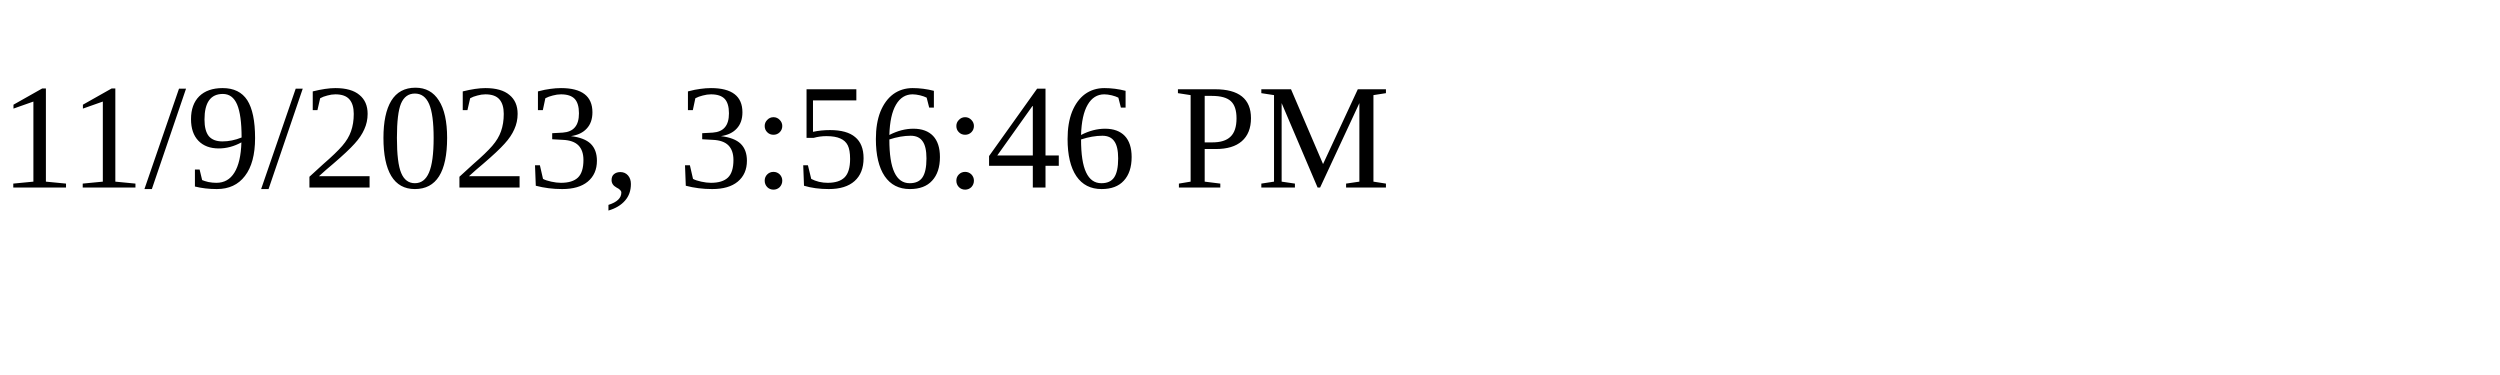
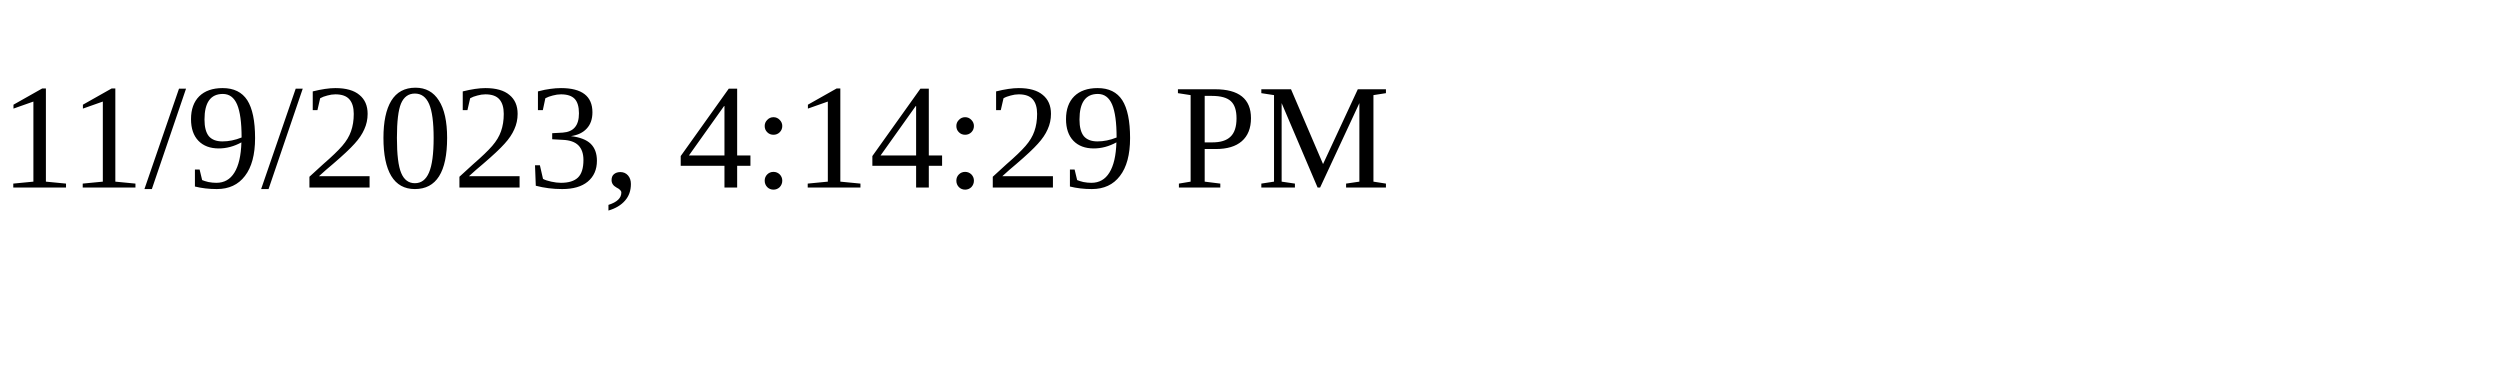
<svg xmlns="http://www.w3.org/2000/svg" height="30" width="200">
-   <text x="0" y="15">11/9/2023, 3:56:46 PM</text>
+   <text x="0" y="15">11/9/2023, 4:14:29 PM</text>
</svg>
